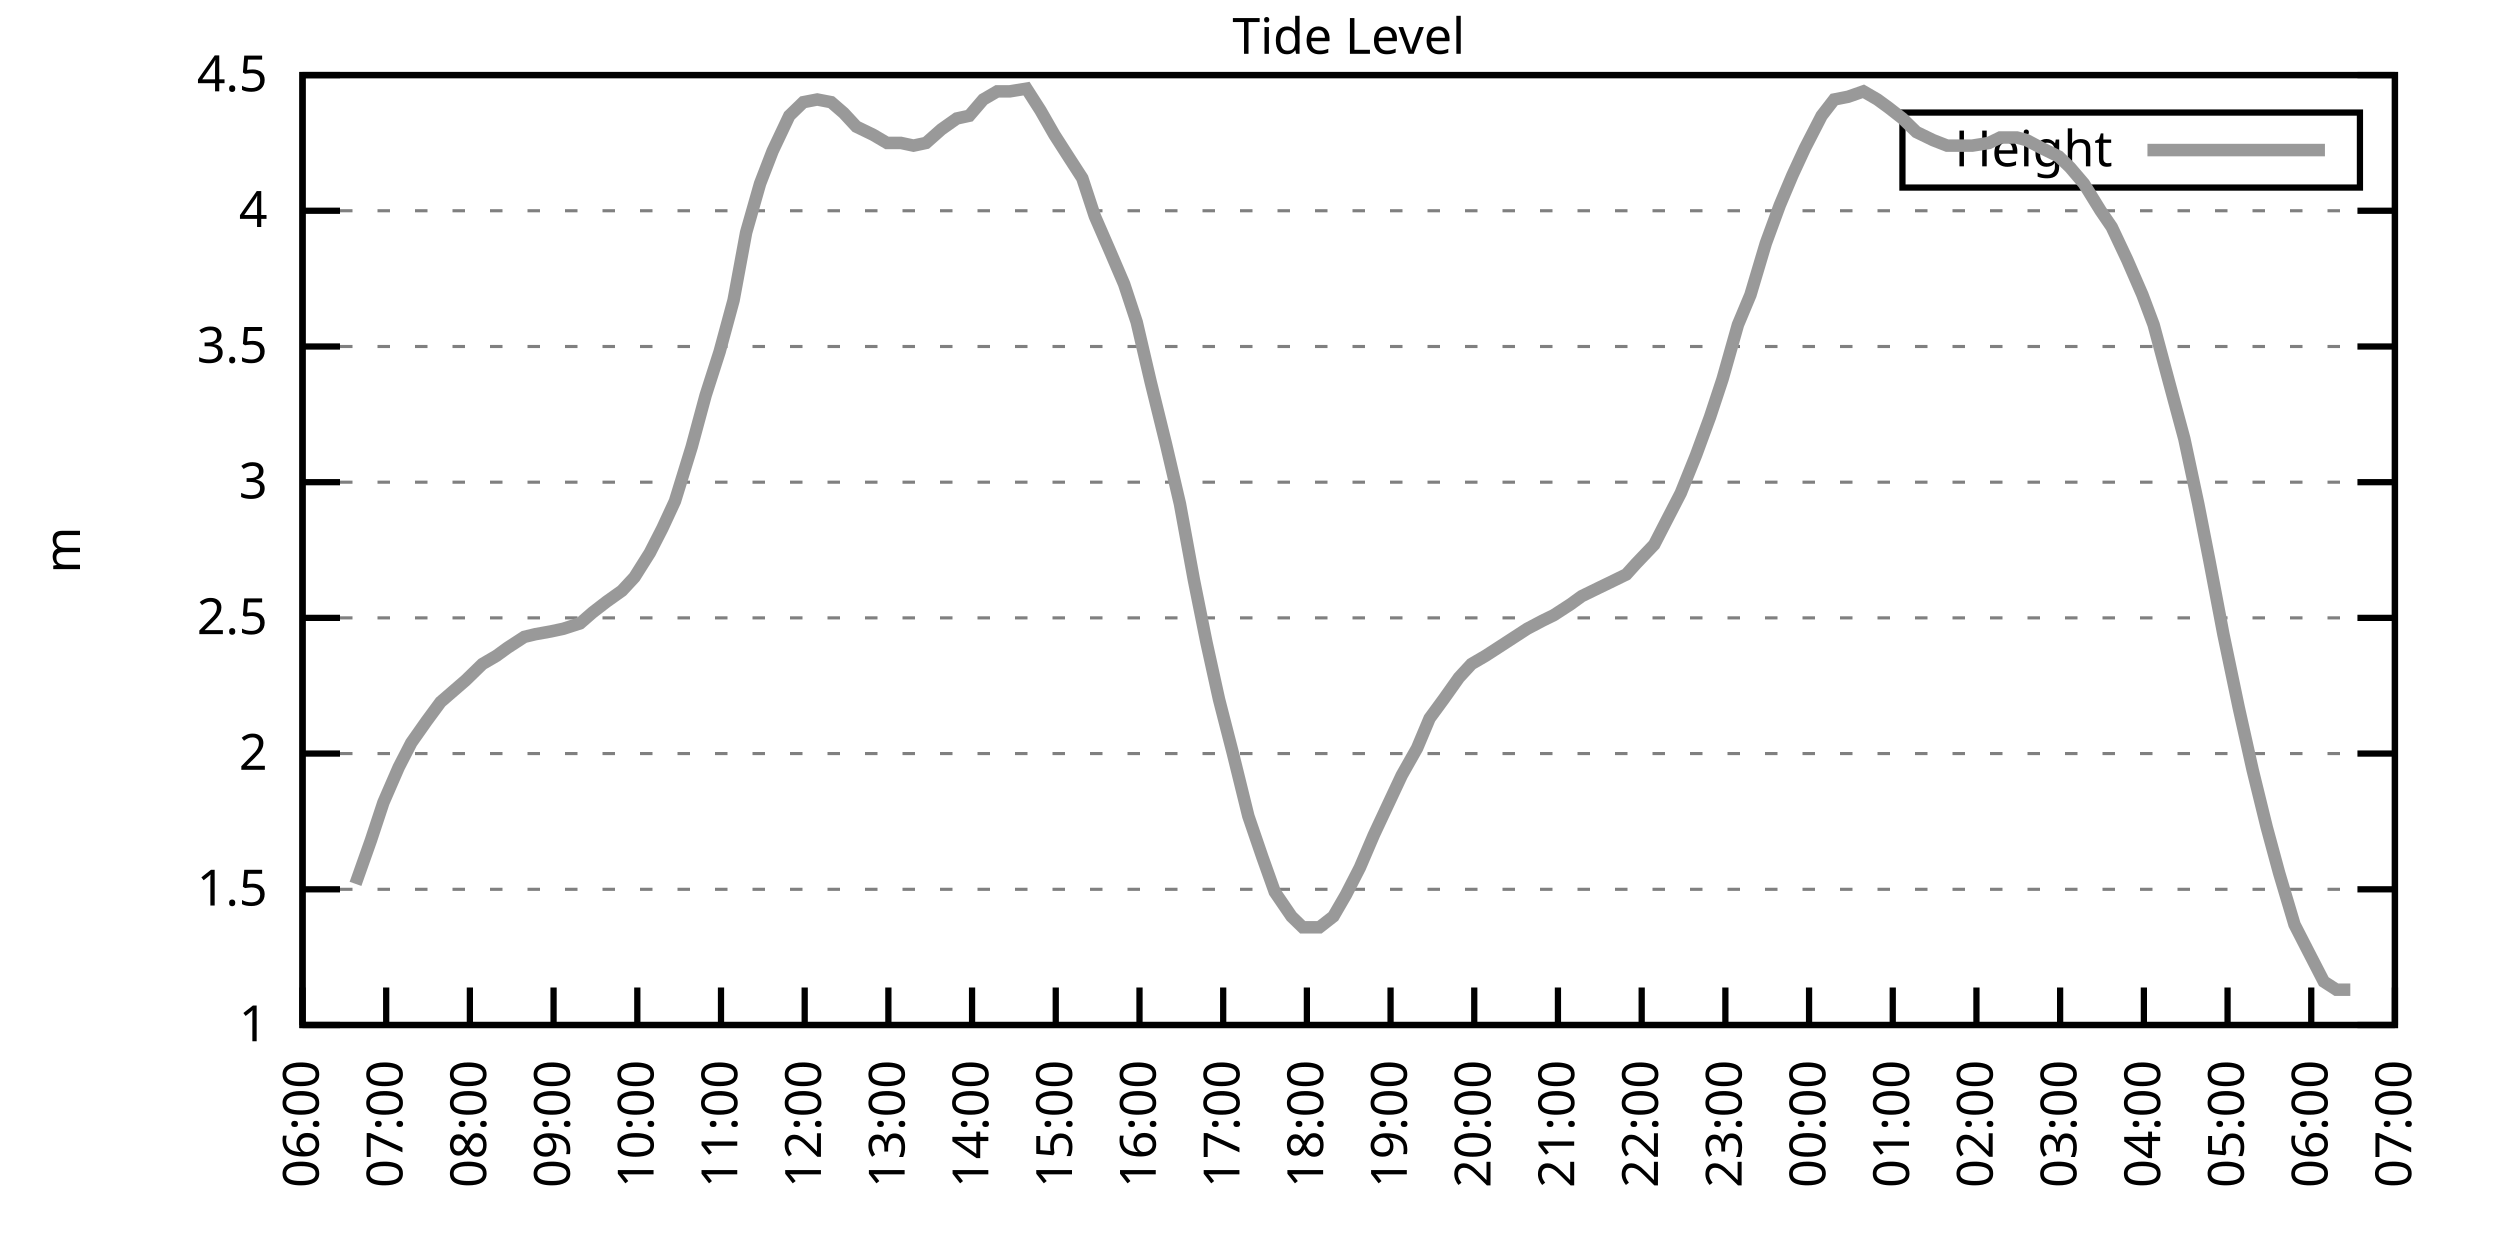
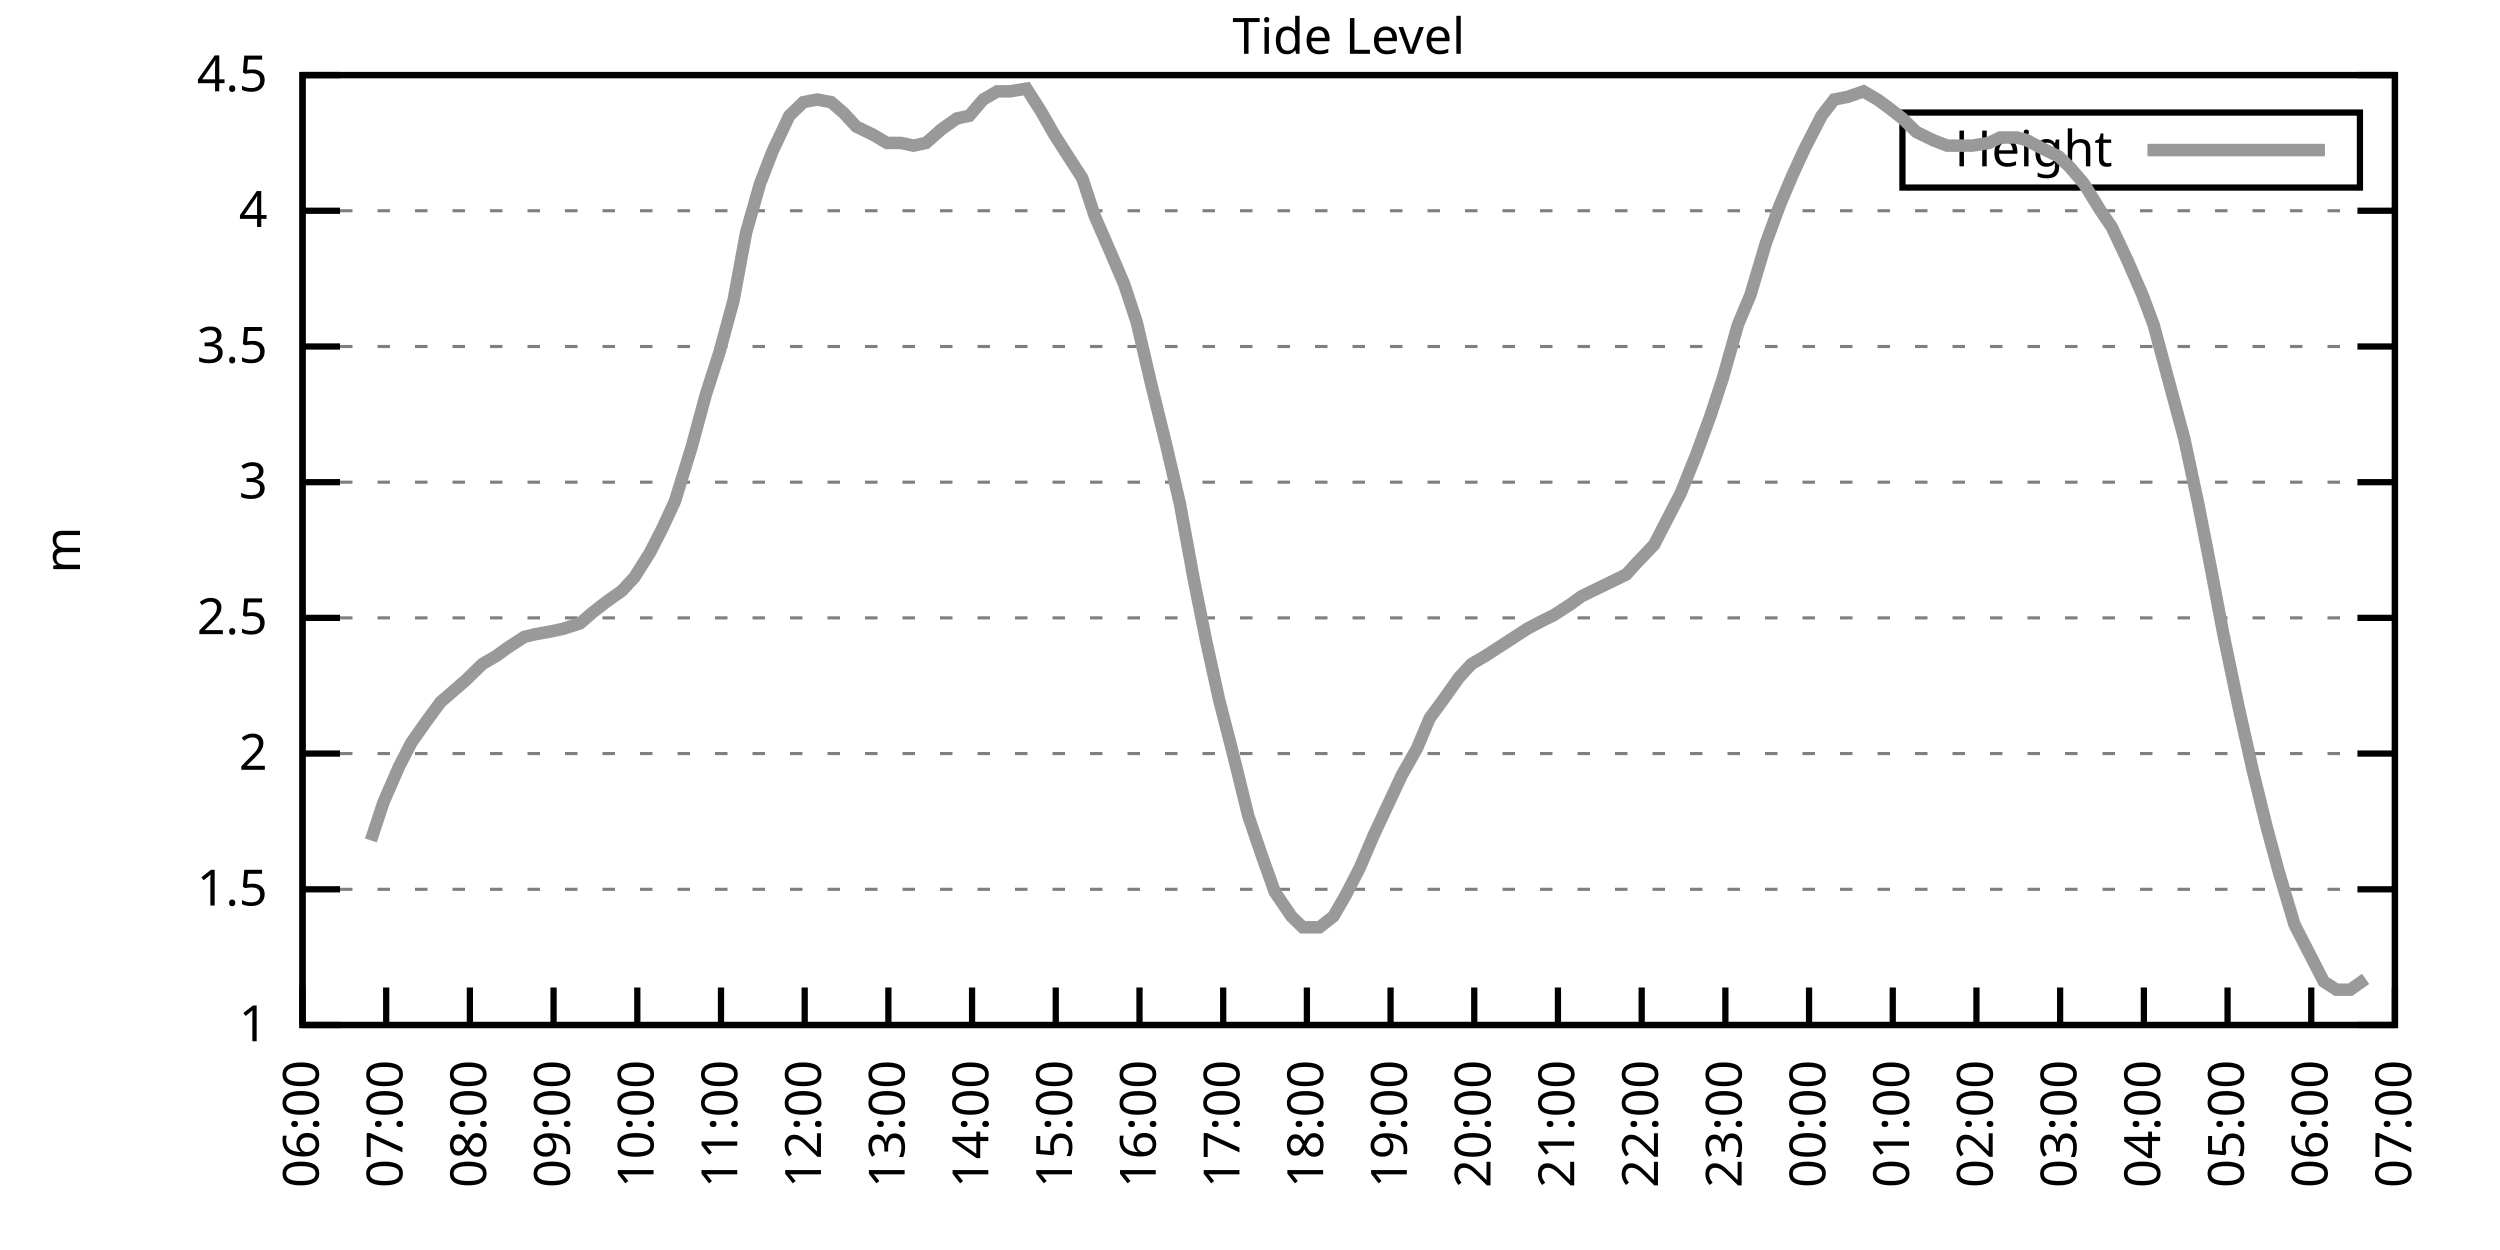
<svg xmlns="http://www.w3.org/2000/svg" xmlns:xlink="http://www.w3.org/1999/xlink" width="400" height="200" viewBox="0 0 400 200">
  <g id="gnuplot_canvas">
    <rect x="0" y="0" width="400" height="200" fill="none" />
    <defs>
      <circle id="gpDot" r="0.5" stroke-width="0.5" stroke="currentColor" />
      <path id="gpPt0" stroke-width="0.333" stroke="currentColor" d="M-1,0 h2 M0,-1 v2" />
      <path id="gpPt1" stroke-width="0.333" stroke="currentColor" d="M-1,-1 L1,1 M1,-1 L-1,1" />
      <path id="gpPt2" stroke-width="0.333" stroke="currentColor" d="M-1,0 L1,0 M0,-1 L0,1 M-1,-1 L1,1 M-1,1 L1,-1" />
      <rect id="gpPt3" stroke-width="0.333" stroke="currentColor" x="-1" y="-1" width="2" height="2" />
      <rect id="gpPt4" stroke-width="0.333" stroke="currentColor" fill="currentColor" x="-1" y="-1" width="2" height="2" />
      <circle id="gpPt5" stroke-width="0.333" stroke="currentColor" cx="0" cy="0" r="1" />
      <use xlink:href="#gpPt5" id="gpPt6" fill="currentColor" stroke="none" />
      <path id="gpPt7" stroke-width="0.333" stroke="currentColor" d="M0,-1.33 L-1.33,0.67 L1.33,0.67 z" />
      <use xlink:href="#gpPt7" id="gpPt8" fill="currentColor" stroke="none" />
      <use xlink:href="#gpPt7" id="gpPt9" stroke="currentColor" transform="rotate(180)" />
      <use xlink:href="#gpPt9" id="gpPt10" fill="currentColor" stroke="none" />
      <use xlink:href="#gpPt3" id="gpPt11" stroke="currentColor" transform="rotate(45)" />
      <use xlink:href="#gpPt11" id="gpPt12" fill="currentColor" stroke="none" />
      <path id="gpPt13" stroke-width="0.333" stroke="currentColor" d="M0,1.330 L1.265,0.411 L0.782,-1.067 L-0.782,-1.076 L-1.265,0.411 z" />
      <use xlink:href="#gpPt13" id="gpPt14" fill="currentColor" stroke="none" />
      <filter id="textbox" filterUnits="objectBoundingBox" x="0" y="0" height="1" width="1">
        <feFlood flood-color="white" flood-opacity="1" result="bgnd" />
        <feComposite in="SourceGraphic" in2="bgnd" operator="atop" />
      </filter>
      <filter id="greybox" filterUnits="objectBoundingBox" x="0" y="0" height="1" width="1">
        <feFlood flood-color="lightgrey" flood-opacity="1" result="grey" />
        <feComposite in="SourceGraphic" in2="grey" operator="atop" />
      </filter>
    </defs>
    <g fill="none" color="white" stroke="currentColor" stroke-width="1.00" stroke-linecap="butt" stroke-linejoin="miter">
</g>
    <g fill="none" color="black" stroke="currentColor" stroke-width="1.00" stroke-linecap="butt" stroke-linejoin="miter">
      <g stroke="none" shape-rendering="crispEdges">
        <polygon fill="rgb(255, 255, 255)" points="48.40,164.00 383.18,164.00 383.18,12.02 48.40,12.02 " />
      </g>
    </g>
    <g fill="none" color="black" stroke="currentColor" stroke-width="1.00" stroke-linecap="butt" stroke-linejoin="miter">
</g>
    <g fill="none" color="black" stroke="black" stroke-width="0.50" stroke-linecap="butt" stroke-linejoin="miter">
</g>
    <g fill="none" color="gray" stroke="currentColor" stroke-width="0.50" stroke-linecap="butt" stroke-linejoin="miter">
      <path stroke="gray" stroke-dasharray="2,4" class="gridline" d="M48.40,164.00 L383.19,164.00  " />
    </g>
    <g fill="none" color="gray" stroke="gray" stroke-width="1.00" stroke-linecap="butt" stroke-linejoin="miter">
</g>
    <g fill="none" color="black" stroke="currentColor" stroke-width="1.00" stroke-linecap="butt" stroke-linejoin="miter">
      <path stroke="black" d="M48.40,164.00 L54.40,164.00 M383.19,164.00 L377.19,164.00  " />
      <g transform="translate(42.80,166.60)" stroke="none" fill="black" font-family="Sans" font-size="8.00" text-anchor="end">
        <text>
          <tspan font-family="Sans"> 1</tspan>
        </text>
      </g>
    </g>
    <g fill="none" color="black" stroke="currentColor" stroke-width="1.00" stroke-linecap="butt" stroke-linejoin="miter">
</g>
    <g fill="none" color="black" stroke="black" stroke-width="0.50" stroke-linecap="butt" stroke-linejoin="miter">
</g>
    <g fill="none" color="gray" stroke="currentColor" stroke-width="0.50" stroke-linecap="butt" stroke-linejoin="miter">
      <path stroke="gray" stroke-dasharray="2,4" class="gridline" d="M48.40,142.29 L383.19,142.29  " />
    </g>
    <g fill="none" color="gray" stroke="gray" stroke-width="1.00" stroke-linecap="butt" stroke-linejoin="miter">
</g>
    <g fill="none" color="black" stroke="currentColor" stroke-width="1.00" stroke-linecap="butt" stroke-linejoin="miter">
      <path stroke="black" d="M48.40,142.29 L54.40,142.29 M383.19,142.29 L377.19,142.29  " />
      <g transform="translate(42.80,144.89)" stroke="none" fill="black" font-family="Sans" font-size="8.00" text-anchor="end">
        <text>
          <tspan font-family="Sans"> 1.5</tspan>
        </text>
      </g>
    </g>
    <g fill="none" color="black" stroke="currentColor" stroke-width="1.00" stroke-linecap="butt" stroke-linejoin="miter">
</g>
    <g fill="none" color="black" stroke="black" stroke-width="0.50" stroke-linecap="butt" stroke-linejoin="miter">
</g>
    <g fill="none" color="gray" stroke="currentColor" stroke-width="0.50" stroke-linecap="butt" stroke-linejoin="miter">
      <path stroke="gray" stroke-dasharray="2,4" class="gridline" d="M48.40,120.57 L383.19,120.57  " />
    </g>
    <g fill="none" color="gray" stroke="gray" stroke-width="1.00" stroke-linecap="butt" stroke-linejoin="miter">
</g>
    <g fill="none" color="black" stroke="currentColor" stroke-width="1.00" stroke-linecap="butt" stroke-linejoin="miter">
      <path stroke="black" d="M48.40,120.57 L54.40,120.57 M383.19,120.57 L377.19,120.57  " />
      <g transform="translate(42.80,123.17)" stroke="none" fill="black" font-family="Sans" font-size="8.00" text-anchor="end">
        <text>
          <tspan font-family="Sans"> 2</tspan>
        </text>
      </g>
    </g>
    <g fill="none" color="black" stroke="currentColor" stroke-width="1.00" stroke-linecap="butt" stroke-linejoin="miter">
</g>
    <g fill="none" color="black" stroke="black" stroke-width="0.50" stroke-linecap="butt" stroke-linejoin="miter">
</g>
    <g fill="none" color="gray" stroke="currentColor" stroke-width="0.50" stroke-linecap="butt" stroke-linejoin="miter">
      <path stroke="gray" stroke-dasharray="2,4" class="gridline" d="M48.40,98.86 L383.19,98.86  " />
    </g>
    <g fill="none" color="gray" stroke="gray" stroke-width="1.00" stroke-linecap="butt" stroke-linejoin="miter">
</g>
    <g fill="none" color="black" stroke="currentColor" stroke-width="1.00" stroke-linecap="butt" stroke-linejoin="miter">
      <path stroke="black" d="M48.40,98.86 L54.40,98.86 M383.19,98.86 L377.19,98.86  " />
      <g transform="translate(42.80,101.46)" stroke="none" fill="black" font-family="Sans" font-size="8.00" text-anchor="end">
        <text>
          <tspan font-family="Sans"> 2.5</tspan>
        </text>
      </g>
    </g>
    <g fill="none" color="black" stroke="currentColor" stroke-width="1.00" stroke-linecap="butt" stroke-linejoin="miter">
</g>
    <g fill="none" color="black" stroke="black" stroke-width="0.50" stroke-linecap="butt" stroke-linejoin="miter">
</g>
    <g fill="none" color="gray" stroke="currentColor" stroke-width="0.50" stroke-linecap="butt" stroke-linejoin="miter">
      <path stroke="gray" stroke-dasharray="2,4" class="gridline" d="M48.40,77.15 L383.19,77.15  " />
    </g>
    <g fill="none" color="gray" stroke="gray" stroke-width="1.00" stroke-linecap="butt" stroke-linejoin="miter">
</g>
    <g fill="none" color="black" stroke="currentColor" stroke-width="1.00" stroke-linecap="butt" stroke-linejoin="miter">
      <path stroke="black" d="M48.40,77.15 L54.40,77.15 M383.19,77.15 L377.19,77.15  " />
      <g transform="translate(42.80,79.75)" stroke="none" fill="black" font-family="Sans" font-size="8.00" text-anchor="end">
        <text>
          <tspan font-family="Sans"> 3</tspan>
        </text>
      </g>
    </g>
    <g fill="none" color="black" stroke="currentColor" stroke-width="1.00" stroke-linecap="butt" stroke-linejoin="miter">
</g>
    <g fill="none" color="black" stroke="black" stroke-width="0.50" stroke-linecap="butt" stroke-linejoin="miter">
</g>
    <g fill="none" color="gray" stroke="currentColor" stroke-width="0.50" stroke-linecap="butt" stroke-linejoin="miter">
      <path stroke="gray" stroke-dasharray="2,4" class="gridline" d="M48.40,55.44 L383.19,55.44  " />
    </g>
    <g fill="none" color="gray" stroke="gray" stroke-width="1.00" stroke-linecap="butt" stroke-linejoin="miter">
</g>
    <g fill="none" color="black" stroke="currentColor" stroke-width="1.00" stroke-linecap="butt" stroke-linejoin="miter">
      <path stroke="black" d="M48.40,55.44 L54.40,55.44 M383.19,55.44 L377.19,55.44  " />
      <g transform="translate(42.80,58.04)" stroke="none" fill="black" font-family="Sans" font-size="8.00" text-anchor="end">
        <text>
          <tspan font-family="Sans"> 3.5</tspan>
        </text>
      </g>
    </g>
    <g fill="none" color="black" stroke="currentColor" stroke-width="1.00" stroke-linecap="butt" stroke-linejoin="miter">
</g>
    <g fill="none" color="black" stroke="black" stroke-width="0.50" stroke-linecap="butt" stroke-linejoin="miter">
</g>
    <g fill="none" color="gray" stroke="currentColor" stroke-width="0.50" stroke-linecap="butt" stroke-linejoin="miter">
      <path stroke="gray" stroke-dasharray="2,4" class="gridline" d="M48.40,33.72 L383.19,33.72  " />
    </g>
    <g fill="none" color="gray" stroke="gray" stroke-width="1.00" stroke-linecap="butt" stroke-linejoin="miter">
</g>
    <g fill="none" color="black" stroke="currentColor" stroke-width="1.00" stroke-linecap="butt" stroke-linejoin="miter">
      <path stroke="black" d="M48.40,33.72 L54.40,33.72 M383.19,33.72 L377.19,33.72  " />
      <g transform="translate(42.80,36.32)" stroke="none" fill="black" font-family="Sans" font-size="8.00" text-anchor="end">
        <text>
          <tspan font-family="Sans"> 4</tspan>
        </text>
      </g>
    </g>
    <g fill="none" color="black" stroke="currentColor" stroke-width="1.00" stroke-linecap="butt" stroke-linejoin="miter">
</g>
    <g fill="none" color="black" stroke="black" stroke-width="0.50" stroke-linecap="butt" stroke-linejoin="miter">
</g>
    <g fill="none" color="gray" stroke="currentColor" stroke-width="0.50" stroke-linecap="butt" stroke-linejoin="miter">
      <path stroke="gray" stroke-dasharray="2,4" class="gridline" d="M48.40,12.01 L383.19,12.01  " />
    </g>
    <g fill="none" color="gray" stroke="gray" stroke-width="1.00" stroke-linecap="butt" stroke-linejoin="miter">
</g>
    <g fill="none" color="black" stroke="currentColor" stroke-width="1.00" stroke-linecap="butt" stroke-linejoin="miter">
      <path stroke="black" d="M48.40,12.01 L54.40,12.01 M383.19,12.01 L377.19,12.01  " />
      <g transform="translate(42.80,14.61)" stroke="none" fill="black" font-family="Sans" font-size="8.00" text-anchor="end">
        <text>
          <tspan font-family="Sans"> 4.5</tspan>
        </text>
      </g>
    </g>
    <g fill="none" color="black" stroke="currentColor" stroke-width="1.00" stroke-linecap="butt" stroke-linejoin="miter">
      <path stroke="black" d="M48.40,164.00 L48.40,158.00  " />
      <g transform="translate(51.00,169.60) rotate(270.00)" stroke="none" fill="black" font-family="Sans" font-size="8.00" text-anchor="end">
        <text>
          <tspan font-family="Sans">06:00</tspan>
        </text>
      </g>
    </g>
    <g fill="none" color="black" stroke="currentColor" stroke-width="1.00" stroke-linecap="butt" stroke-linejoin="miter">
      <path stroke="black" d="M61.79,164.00 L61.79,158.00  " />
      <g transform="translate(64.39,169.60) rotate(270.00)" stroke="none" fill="black" font-family="Sans" font-size="8.00" text-anchor="end">
        <text>
          <tspan font-family="Sans">07:00</tspan>
        </text>
      </g>
    </g>
    <g fill="none" color="black" stroke="currentColor" stroke-width="1.00" stroke-linecap="butt" stroke-linejoin="miter">
      <path stroke="black" d="M75.18,164.00 L75.18,158.00  " />
      <g transform="translate(77.78,169.60) rotate(270.00)" stroke="none" fill="black" font-family="Sans" font-size="8.00" text-anchor="end">
        <text>
          <tspan font-family="Sans">08:00</tspan>
        </text>
      </g>
    </g>
    <g fill="none" color="black" stroke="currentColor" stroke-width="1.00" stroke-linecap="butt" stroke-linejoin="miter">
      <path stroke="black" d="M88.57,164.00 L88.57,158.00  " />
      <g transform="translate(91.17,169.60) rotate(270.00)" stroke="none" fill="black" font-family="Sans" font-size="8.00" text-anchor="end">
        <text>
          <tspan font-family="Sans">09:00</tspan>
        </text>
      </g>
    </g>
    <g fill="none" color="black" stroke="currentColor" stroke-width="1.00" stroke-linecap="butt" stroke-linejoin="miter">
      <path stroke="black" d="M101.97,164.00 L101.97,158.00  " />
      <g transform="translate(104.57,169.60) rotate(270.00)" stroke="none" fill="black" font-family="Sans" font-size="8.00" text-anchor="end">
        <text>
          <tspan font-family="Sans">10:00</tspan>
        </text>
      </g>
    </g>
    <g fill="none" color="black" stroke="currentColor" stroke-width="1.00" stroke-linecap="butt" stroke-linejoin="miter">
      <path stroke="black" d="M115.36,164.00 L115.36,158.00  " />
      <g transform="translate(117.96,169.60) rotate(270.00)" stroke="none" fill="black" font-family="Sans" font-size="8.00" text-anchor="end">
        <text>
          <tspan font-family="Sans">11:00</tspan>
        </text>
      </g>
    </g>
    <g fill="none" color="black" stroke="currentColor" stroke-width="1.00" stroke-linecap="butt" stroke-linejoin="miter">
      <path stroke="black" d="M128.75,164.00 L128.75,158.00  " />
      <g transform="translate(131.35,169.60) rotate(270.00)" stroke="none" fill="black" font-family="Sans" font-size="8.00" text-anchor="end">
        <text>
          <tspan font-family="Sans">12:00</tspan>
        </text>
      </g>
    </g>
    <g fill="none" color="black" stroke="currentColor" stroke-width="1.00" stroke-linecap="butt" stroke-linejoin="miter">
      <path stroke="black" d="M142.14,164.00 L142.14,158.00  " />
      <g transform="translate(144.74,169.60) rotate(270.00)" stroke="none" fill="black" font-family="Sans" font-size="8.00" text-anchor="end">
        <text>
          <tspan font-family="Sans">13:00</tspan>
        </text>
      </g>
    </g>
    <g fill="none" color="black" stroke="currentColor" stroke-width="1.00" stroke-linecap="butt" stroke-linejoin="miter">
      <path stroke="black" d="M155.53,164.00 L155.53,158.00  " />
      <g transform="translate(158.13,169.60) rotate(270.00)" stroke="none" fill="black" font-family="Sans" font-size="8.00" text-anchor="end">
        <text>
          <tspan font-family="Sans">14:00</tspan>
        </text>
      </g>
    </g>
    <g fill="none" color="black" stroke="currentColor" stroke-width="1.00" stroke-linecap="butt" stroke-linejoin="miter">
      <path stroke="black" d="M168.92,164.00 L168.92,158.00  " />
      <g transform="translate(171.52,169.60) rotate(270.00)" stroke="none" fill="black" font-family="Sans" font-size="8.00" text-anchor="end">
        <text>
          <tspan font-family="Sans">15:00</tspan>
        </text>
      </g>
    </g>
    <g fill="none" color="black" stroke="currentColor" stroke-width="1.00" stroke-linecap="butt" stroke-linejoin="miter">
      <path stroke="black" d="M182.32,164.00 L182.32,158.00  " />
      <g transform="translate(184.92,169.60) rotate(270.00)" stroke="none" fill="black" font-family="Sans" font-size="8.00" text-anchor="end">
        <text>
          <tspan font-family="Sans">16:00</tspan>
        </text>
      </g>
    </g>
    <g fill="none" color="black" stroke="currentColor" stroke-width="1.00" stroke-linecap="butt" stroke-linejoin="miter">
      <path stroke="black" d="M195.71,164.00 L195.71,158.00  " />
      <g transform="translate(198.31,169.60) rotate(270.00)" stroke="none" fill="black" font-family="Sans" font-size="8.00" text-anchor="end">
        <text>
          <tspan font-family="Sans">17:00</tspan>
        </text>
      </g>
    </g>
    <g fill="none" color="black" stroke="currentColor" stroke-width="1.00" stroke-linecap="butt" stroke-linejoin="miter">
      <path stroke="black" d="M209.10,164.00 L209.10,158.00  " />
      <g transform="translate(211.70,169.60) rotate(270.00)" stroke="none" fill="black" font-family="Sans" font-size="8.00" text-anchor="end">
        <text>
          <tspan font-family="Sans">18:00</tspan>
        </text>
      </g>
    </g>
    <g fill="none" color="black" stroke="currentColor" stroke-width="1.00" stroke-linecap="butt" stroke-linejoin="miter">
      <path stroke="black" d="M222.49,164.00 L222.49,158.00  " />
      <g transform="translate(225.09,169.60) rotate(270.00)" stroke="none" fill="black" font-family="Sans" font-size="8.00" text-anchor="end">
        <text>
          <tspan font-family="Sans">19:00</tspan>
        </text>
      </g>
    </g>
    <g fill="none" color="black" stroke="currentColor" stroke-width="1.00" stroke-linecap="butt" stroke-linejoin="miter">
      <path stroke="black" d="M235.88,164.00 L235.88,158.00  " />
      <g transform="translate(238.48,169.60) rotate(270.00)" stroke="none" fill="black" font-family="Sans" font-size="8.00" text-anchor="end">
        <text>
          <tspan font-family="Sans">20:00</tspan>
        </text>
      </g>
    </g>
    <g fill="none" color="black" stroke="currentColor" stroke-width="1.00" stroke-linecap="butt" stroke-linejoin="miter">
      <path stroke="black" d="M249.27,164.00 L249.27,158.00  " />
      <g transform="translate(251.87,169.60) rotate(270.00)" stroke="none" fill="black" font-family="Sans" font-size="8.00" text-anchor="end">
        <text>
          <tspan font-family="Sans">21:00</tspan>
        </text>
      </g>
    </g>
    <g fill="none" color="black" stroke="currentColor" stroke-width="1.00" stroke-linecap="butt" stroke-linejoin="miter">
      <path stroke="black" d="M262.67,164.00 L262.67,158.00  " />
      <g transform="translate(265.27,169.60) rotate(270.00)" stroke="none" fill="black" font-family="Sans" font-size="8.00" text-anchor="end">
        <text>
          <tspan font-family="Sans">22:00</tspan>
        </text>
      </g>
    </g>
    <g fill="none" color="black" stroke="currentColor" stroke-width="1.00" stroke-linecap="butt" stroke-linejoin="miter">
      <path stroke="black" d="M276.06,164.00 L276.06,158.00  " />
      <g transform="translate(278.66,169.60) rotate(270.00)" stroke="none" fill="black" font-family="Sans" font-size="8.00" text-anchor="end">
        <text>
          <tspan font-family="Sans">23:00</tspan>
        </text>
      </g>
    </g>
    <g fill="none" color="black" stroke="currentColor" stroke-width="1.00" stroke-linecap="butt" stroke-linejoin="miter">
      <path stroke="black" d="M289.45,164.00 L289.45,158.00  " />
      <g transform="translate(292.05,169.60) rotate(270.00)" stroke="none" fill="black" font-family="Sans" font-size="8.00" text-anchor="end">
        <text>
          <tspan font-family="Sans">00:00</tspan>
        </text>
      </g>
    </g>
    <g fill="none" color="black" stroke="currentColor" stroke-width="1.00" stroke-linecap="butt" stroke-linejoin="miter">
      <path stroke="black" d="M302.84,164.00 L302.84,158.00  " />
      <g transform="translate(305.44,169.60) rotate(270.00)" stroke="none" fill="black" font-family="Sans" font-size="8.00" text-anchor="end">
        <text>
          <tspan font-family="Sans">01:00</tspan>
        </text>
      </g>
    </g>
    <g fill="none" color="black" stroke="currentColor" stroke-width="1.00" stroke-linecap="butt" stroke-linejoin="miter">
      <path stroke="black" d="M316.23,164.00 L316.23,158.00  " />
      <g transform="translate(318.83,169.60) rotate(270.00)" stroke="none" fill="black" font-family="Sans" font-size="8.00" text-anchor="end">
        <text>
          <tspan font-family="Sans">02:00</tspan>
        </text>
      </g>
    </g>
    <g fill="none" color="black" stroke="currentColor" stroke-width="1.00" stroke-linecap="butt" stroke-linejoin="miter">
      <path stroke="black" d="M329.62,164.00 L329.62,158.00  " />
      <g transform="translate(332.22,169.60) rotate(270.00)" stroke="none" fill="black" font-family="Sans" font-size="8.00" text-anchor="end">
        <text>
          <tspan font-family="Sans">03:00</tspan>
        </text>
      </g>
    </g>
    <g fill="none" color="black" stroke="currentColor" stroke-width="1.00" stroke-linecap="butt" stroke-linejoin="miter">
      <path stroke="black" d="M343.02,164.00 L343.02,158.00  " />
      <g transform="translate(345.62,169.60) rotate(270.00)" stroke="none" fill="black" font-family="Sans" font-size="8.00" text-anchor="end">
        <text>
          <tspan font-family="Sans">04:00</tspan>
        </text>
      </g>
    </g>
    <g fill="none" color="black" stroke="currentColor" stroke-width="1.00" stroke-linecap="butt" stroke-linejoin="miter">
      <path stroke="black" d="M356.41,164.00 L356.41,158.00  " />
      <g transform="translate(359.01,169.60) rotate(270.00)" stroke="none" fill="black" font-family="Sans" font-size="8.00" text-anchor="end">
        <text>
          <tspan font-family="Sans">05:00</tspan>
        </text>
      </g>
    </g>
    <g fill="none" color="black" stroke="currentColor" stroke-width="1.00" stroke-linecap="butt" stroke-linejoin="miter">
      <path stroke="black" d="M369.80,164.00 L369.80,158.00  " />
      <g transform="translate(372.40,169.60) rotate(270.00)" stroke="none" fill="black" font-family="Sans" font-size="8.00" text-anchor="end">
        <text>
          <tspan font-family="Sans">06:00</tspan>
        </text>
      </g>
    </g>
    <g fill="none" color="black" stroke="currentColor" stroke-width="1.00" stroke-linecap="butt" stroke-linejoin="miter">
      <path stroke="black" d="M383.19,164.00 L383.19,158.00  " />
      <g transform="translate(385.79,169.60) rotate(270.00)" stroke="none" fill="black" font-family="Sans" font-size="8.00" text-anchor="end">
        <text>
          <tspan font-family="Sans">07:00</tspan>
        </text>
      </g>
    </g>
    <g fill="none" color="black" stroke="currentColor" stroke-width="1.00" stroke-linecap="butt" stroke-linejoin="miter">
</g>
    <g fill="none" color="black" stroke="currentColor" stroke-width="1.00" stroke-linecap="butt" stroke-linejoin="miter">
      <path stroke="black" d="M48.40,12.01 L48.40,164.00 L383.19,164.00 L383.19,12.01 L48.40,12.01 Z  " />
    </g>
    <g fill="none" color="black" stroke="currentColor" stroke-width="1.00" stroke-linecap="butt" stroke-linejoin="miter">
</g>
    <g fill="none" color="black" stroke="currentColor" stroke-width="1.00" stroke-linecap="butt" stroke-linejoin="miter">
      <path stroke="black" d="M304.39,30.01 L304.39,18.01 L377.59,18.01 L377.59,30.01 L304.39,30.01 Z  " />
    </g>
    <g id="Tide_level_plot_1">
      <g fill="none" color="white" stroke="black" stroke-width="2.00" stroke-linecap="butt" stroke-linejoin="miter">
</g>
      <g fill="none" color="black" stroke="currentColor" stroke-width="2.00" stroke-linecap="butt" stroke-linejoin="miter">
        <g transform="translate(337.99,26.61)" stroke="none" fill="black" font-family="Sans" font-size="8.00" text-anchor="end">
          <text>
            <tspan font-family="Sans">Height</tspan>
          </text>
        </g>
      </g>
      <g fill="none" color="black" stroke="currentColor" stroke-width="2.00" stroke-linecap="butt" stroke-linejoin="miter">
-         <path stroke="rgb(153, 153, 153)" d="M343.59,24.01 L371.99,24.01 M56.88,141.42 L59.34,134.47 L61.35,128.39 L63.80,122.75 L65.81,118.84 L68.26,115.36   L70.50,112.32 L72.50,110.59 L74.51,108.85 L77.19,106.24 L79.42,104.94 L81.21,103.64 L83.89,101.90 L85.67,101.47   L88.13,101.03 L90.14,100.60 L92.82,99.73 L94.82,97.99 L97.06,96.26 L99.51,94.52 L101.52,92.35 L103.98,88.44   L105.98,84.53 L107.99,80.19 L110.67,71.50 L112.90,63.25 L115.13,56.30 L117.37,48.05 L119.38,37.20 L121.61,29.38   L123.62,24.17 L126.29,18.52 L128.53,16.35 L130.76,15.92 L132.99,16.35 L135.00,18.09 L137.01,20.26 L139.69,21.56   L141.92,22.87 L144.15,22.87 L146.16,23.30 L148.17,22.87 L150.62,20.70 L153.08,18.96 L155.09,18.52 L157.32,15.92   L159.55,14.62 L161.56,14.62 L164.24,14.18 L166.47,17.66 L168.70,21.56 L170.93,25.04 L173.17,28.51 L175.17,34.59   L177.63,40.24 L179.86,45.45 L181.87,51.53 L184.10,61.08 L186.56,71.07 L188.79,80.62 L191.02,92.78 L193.03,102.77   L195.04,111.89 L197.27,120.57 L199.73,130.56 L201.96,137.08 L203.97,142.72 L206.64,146.63 L208.43,148.37 L211.11,148.37   L213.34,146.63 L215.35,143.16 L217.58,138.81 L219.81,133.60 L222.04,128.83 L224.28,124.05 L226.73,119.71 L228.74,114.93   L230.97,111.89 L233.43,108.42 L235.44,106.24 L237.67,104.94 L239.68,103.64 L242.36,101.90 L244.36,100.60 L246.82,99.30   L248.60,98.43 L251.28,96.69 L253.07,95.39 L255.75,94.08 L257.53,93.22 L260.21,91.91 L261.77,90.18 L264.67,87.14   L266.68,83.23 L268.92,78.89 L271.37,72.81 L273.60,66.73 L275.61,60.65 L278.07,51.96 L280.07,47.18 L282.53,38.93   L284.76,32.85 L286.77,28.08 L288.78,23.73 L291.46,18.52 L293.47,15.92 L295.70,15.48 L298.15,14.62 L300.39,15.92   L302.17,17.22 L304.40,18.96 L306.63,21.13 L309.31,22.43 L311.54,23.30 L313.78,23.30 L315.56,23.30 L318.24,22.87   L320.03,22.00 L322.70,22.00 L324.27,22.43 L326.72,23.73 L329.40,25.04 L331.19,26.77 L333.42,29.38 L336.10,33.72   L337.88,36.33 L340.34,41.54 L342.79,47.18 L344.58,51.96 L347.03,61.08 L349.49,70.20 L351.72,80.62 L353.51,89.74   L355.74,101.47 L358.19,113.19 L360.42,123.18 L362.66,132.30 L364.66,139.68 L367.12,147.93 L369.35,152.28 L371.81,157.05   L373.82,158.35 L376.05,158.35  " />
+         <path stroke="rgb(153, 153, 153)" d="M343.59,24.01 L371.99,24.01 M59.34,134.47 L61.35,128.39 L63.80,122.75 L65.81,118.84 L68.26,115.36 L70.50,112.32   L72.50,110.59 L74.51,108.85 L77.19,106.24 L79.42,104.94 L81.21,103.64 L83.89,101.90 L85.67,101.47 L88.13,101.03   L90.14,100.60 L92.82,99.73 L94.82,97.99 L97.06,96.26 L99.51,94.52 L101.52,92.35 L103.98,88.44 L105.98,84.53   L107.99,80.19 L110.67,71.50 L112.90,63.25 L115.13,56.30 L117.37,48.05 L119.38,37.20 L121.61,29.38 L123.62,24.17   L126.29,18.52 L128.53,16.35 L130.76,15.92 L132.99,16.35 L135.00,18.09 L137.01,20.26 L139.69,21.56 L141.92,22.87   L144.15,22.87 L146.16,23.30 L148.17,22.87 L150.62,20.70 L153.08,18.96 L155.09,18.52 L157.32,15.92 L159.55,14.62   L161.56,14.62 L164.24,14.18 L166.47,17.66 L168.70,21.56 L170.93,25.04 L173.17,28.51 L175.17,34.59 L177.63,40.24   L179.86,45.45 L181.87,51.53 L184.10,61.08 L186.56,71.07 L188.79,80.62 L191.02,92.78 L193.03,102.77 L195.04,111.89   L197.27,120.57 L199.73,130.56 L201.96,137.08 L203.97,142.72 L206.64,146.63 L208.43,148.37 L211.11,148.37 L213.34,146.63   L215.35,143.16 L217.58,138.81 L219.81,133.60 L222.04,128.83 L224.28,124.05 L226.73,119.71 L228.74,114.93 L230.97,111.89   L233.43,108.42 L235.44,106.24 L237.67,104.94 L239.68,103.64 L242.36,101.90 L244.36,100.60 L246.82,99.30 L248.60,98.43   L251.28,96.69 L253.07,95.39 L255.75,94.08 L257.53,93.22 L260.21,91.91 L261.77,90.18 L264.67,87.14 L266.68,83.23   L268.92,78.89 L271.37,72.81 L273.60,66.73 L275.61,60.65 L278.07,51.96 L280.07,47.18 L282.53,38.93 L284.76,32.85   L286.77,28.08 L288.78,23.73 L291.46,18.52 L293.47,15.92 L295.70,15.48 L298.15,14.62 L300.39,15.92 L302.17,17.22   L304.40,18.96 L306.63,21.13 L309.31,22.43 L311.54,23.30 L313.78,23.30 L315.56,23.30 L318.24,22.87 L320.03,22.00   L322.70,22.00 L324.27,22.43 L326.72,23.73 L329.40,25.04 L331.19,26.77 L333.42,29.38 L336.10,33.72 L337.88,36.33   L340.34,41.54 L342.79,47.18 L344.58,51.96 L347.03,61.08 L349.49,70.20 L351.72,80.62 L353.51,89.74 L355.74,101.47   L358.19,113.19 L360.42,123.18 L362.66,132.30 L364.66,139.68 L367.12,147.93 L369.35,152.28 L371.81,157.05 L373.82,158.35   L376.05,158.35 L378.50,156.62  " />
      </g>
    </g>
    <g fill="none" color="black" stroke="currentColor" stroke-width="2.00" stroke-linecap="butt" stroke-linejoin="miter">
</g>
    <g fill="none" color="black" stroke="black" stroke-width="1.00" stroke-linecap="butt" stroke-linejoin="miter">
</g>
    <g fill="none" color="black" stroke="currentColor" stroke-width="1.00" stroke-linecap="butt" stroke-linejoin="miter">
      <path stroke="black" d="M48.40,12.01 L48.40,164.00 L383.19,164.00 L383.19,12.01 L48.40,12.01 Z  " />
      <g transform="translate(12.80,88.01) rotate(270.00)" stroke="none" fill="black" font-family="Sans" font-size="8.00" text-anchor="middle">
        <text>
          <tspan font-family="Sans">m</tspan>
        </text>
      </g>
    </g>
    <g fill="none" color="black" stroke="currentColor" stroke-width="1.00" stroke-linecap="butt" stroke-linejoin="miter">
</g>
    <g fill="none" color="black" stroke="currentColor" stroke-width="1.00" stroke-linecap="butt" stroke-linejoin="miter">
      <g transform="translate(215.79,8.61)" stroke="none" fill="black" font-family="Sans" font-size="8.00" text-anchor="middle">
        <text>
          <tspan font-family="Sans">Tide Level</tspan>
        </text>
      </g>
    </g>
    <g fill="none" color="black" stroke="currentColor" stroke-width="1.00" stroke-linecap="butt" stroke-linejoin="miter">
</g>
  </g>
</svg>
